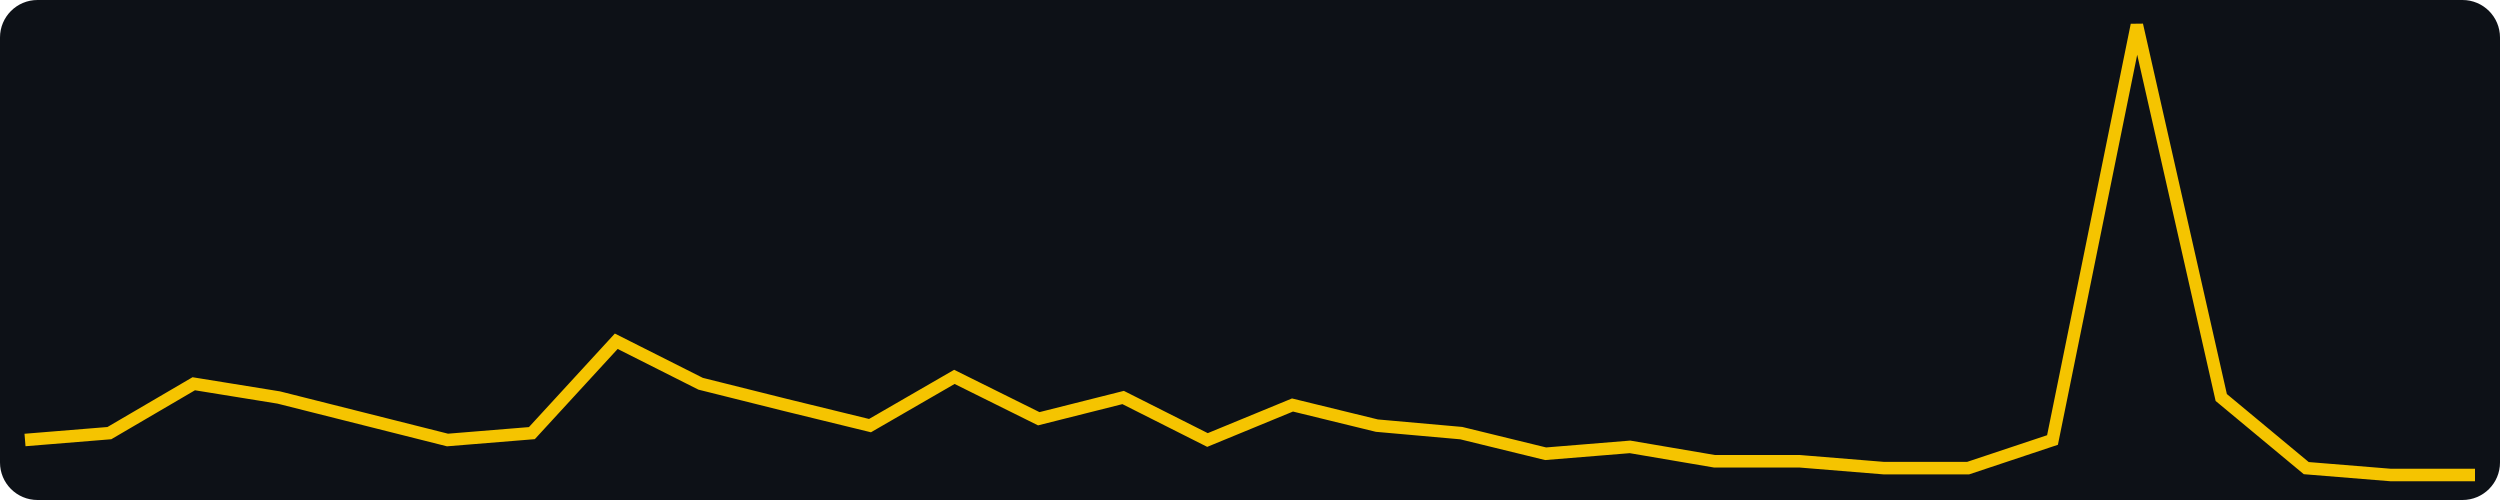
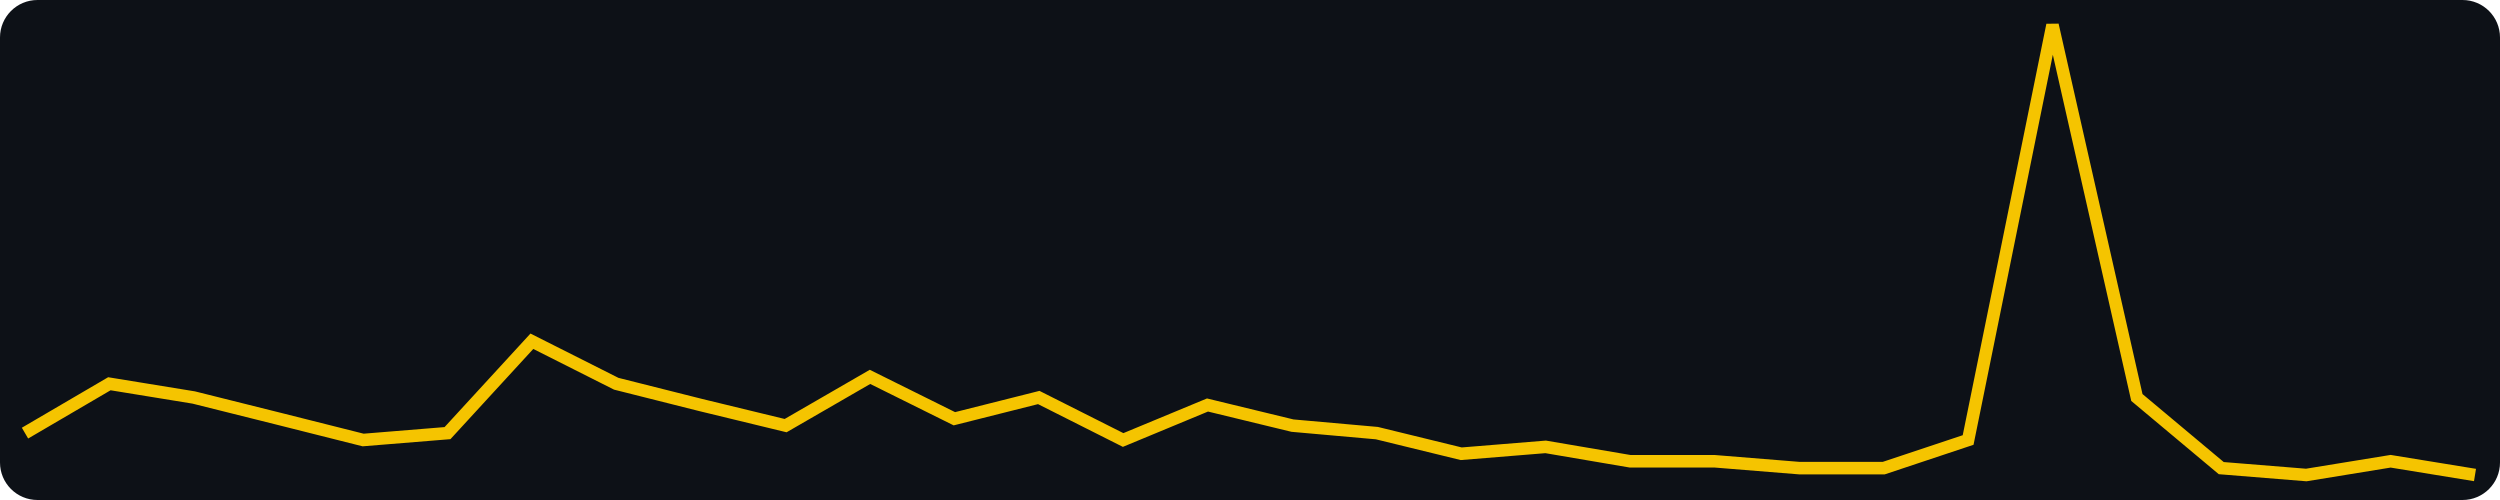
<svg xmlns="http://www.w3.org/2000/svg" width="400" height="80" viewBox="0 0 400 80" role="img" aria-label="views, last 30 days, max 64">
  <rect width="400" height="80" fill="#0d1117" rx="6" />
-   <polyline fill="none" stroke="#f5c400" stroke-width="2" points="4.0,70.4 17.5,69.3 31.0,61.4 44.6,63.6 58.1,67.0 71.6,70.4 85.1,69.3 98.6,54.6 112.1,61.4 125.7,64.8 139.2,68.1 152.7,60.3 166.2,67.0 179.7,63.6 193.2,70.4 206.8,64.8 220.3,68.1 233.8,69.3 247.3,72.6 260.8,71.5 274.3,73.8 287.9,73.8 301.4,74.9 314.9,74.9 328.4,70.4 341.9,4.0 355.4,63.6 369.0,74.9 382.5,76.0 396.0,76.0" />
+   <polyline fill="none" stroke="#f5c400" stroke-width="2" points="4.0,69.3 17.5,61.4 31.0,63.6 44.6,67.0 58.1,70.4 71.6,69.3 85.1,54.6 98.6,61.4 112.1,64.8 125.7,68.1 139.2,60.3 152.7,67.0 166.2,63.6 179.7,70.4 193.2,64.8 206.8,68.1 220.3,69.3 233.8,72.6 247.3,71.5 260.8,73.8 274.3,73.8 287.9,74.9 301.4,74.9 314.9,70.4 328.4,4.0 341.9,63.6 355.4,74.9 369.0,76.0 382.5,73.8 396.0,76.0" />
</svg>
